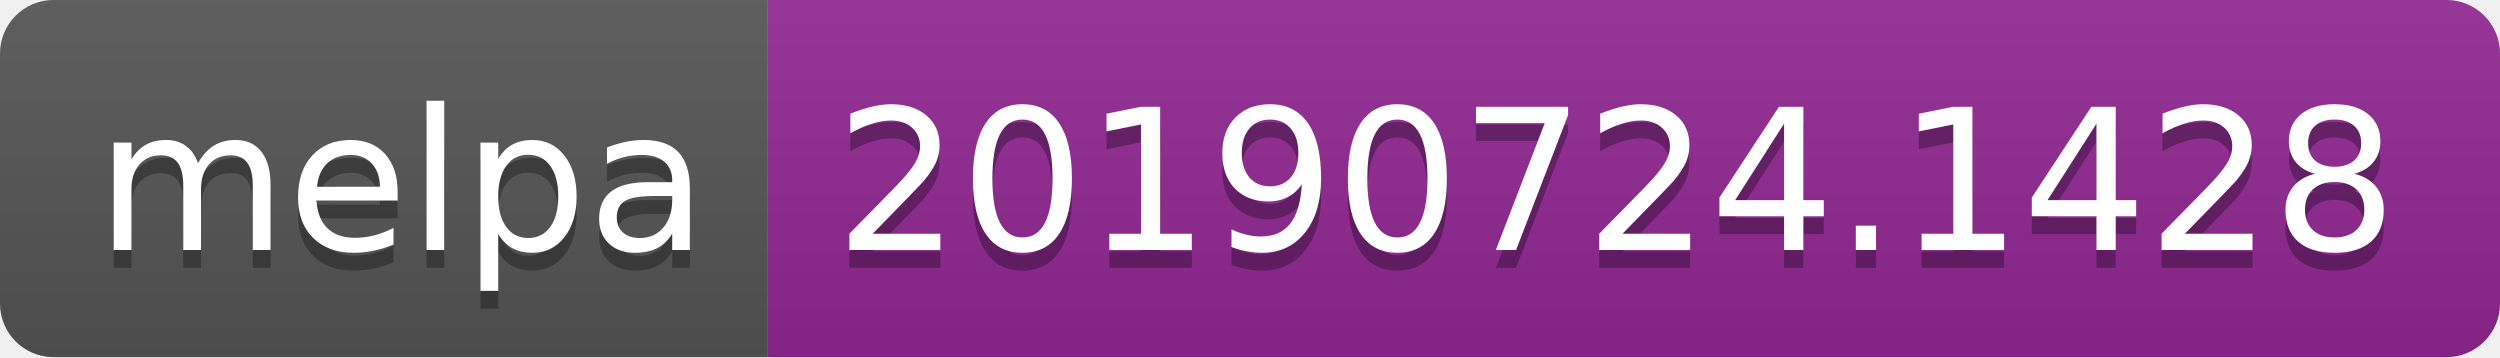
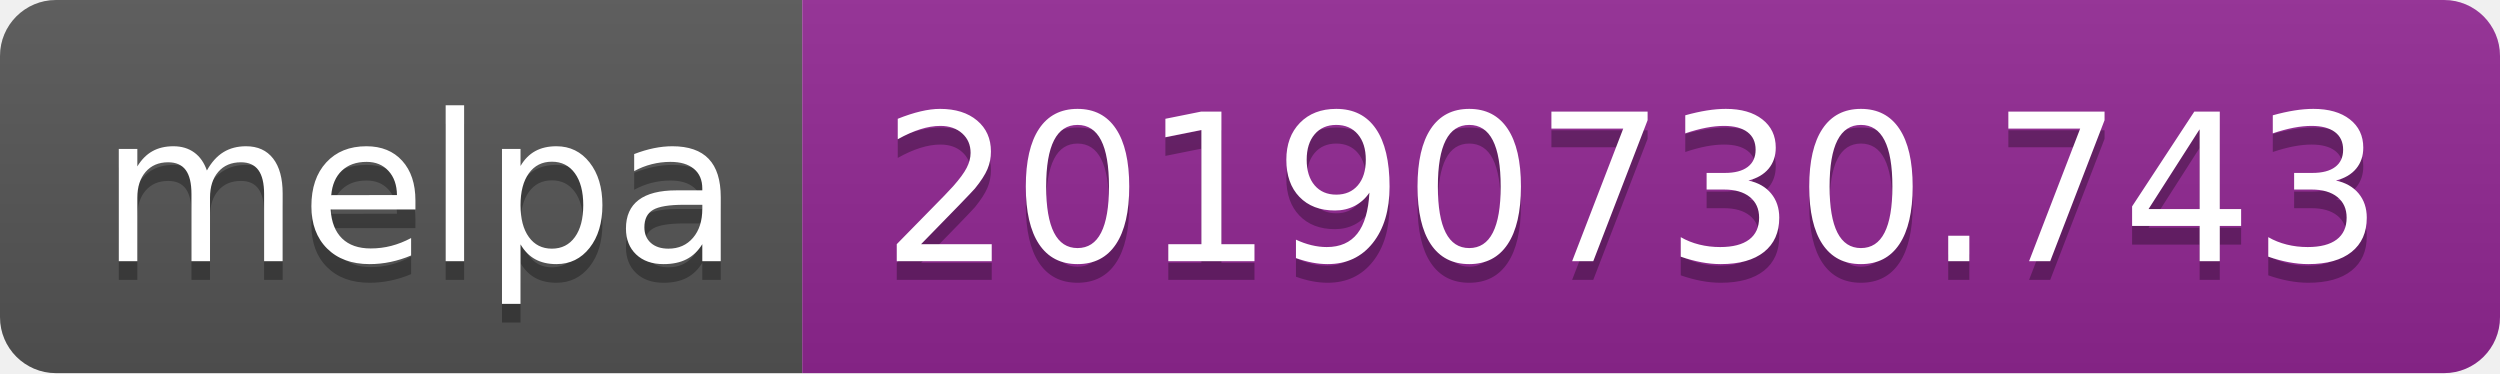
- <svg xmlns="http://www.w3.org/2000/svg" width="140" height="20">
+ <svg xmlns="http://www.w3.org/2000/svg" width="134" height="20">
  <linearGradient id="b" x2="0" y2="100%">
    <stop offset="0" stop-color="#bbb" stop-opacity=".1" />
    <stop offset="1" stop-opacity=".1" />
  </linearGradient>
  <clipPath id="a">
-     <rect width="140" height="20" rx="3" fill="#fff" />
+     <rect width="134" height="20" rx="3" fill="#fff" />
  </clipPath>
  <g clip-path="url(#a)">
    <path fill="#555" d="M0 0h43v20H0z" />
-     <path fill="#922793" d="M43 0h97v20H43z" />
-     <path fill="url(#b)" d="M0 0h140v20H0z" />
+     <path fill="#922793" d="M43 0h91v20H43z" />
+     <path fill="url(#b)" d="M0 0h134v20H0z" />
  </g>
  <g fill="#fff" text-anchor="middle" font-family="DejaVu Sans,Verdana,Geneva,sans-serif" font-size="110">
    <text x="225" y="150" fill="#010101" fill-opacity=".3" transform="scale(.1)" textLength="330">melpa</text>
    <text x="225" y="140" transform="scale(.1)" textLength="330">melpa</text>
-     <text x="905" y="150" fill="#010101" fill-opacity=".3" transform="scale(.1)" textLength="870">20190724.1428</text>
-     <text x="905" y="140" transform="scale(.1)" textLength="870">20190724.1428</text>
+     <text x="875" y="150" fill="#010101" fill-opacity=".3" transform="scale(.1)" textLength="810">20190730.743</text>
+     <text x="875" y="140" transform="scale(.1)" textLength="810">20190730.743</text>
  </g>
</svg>
